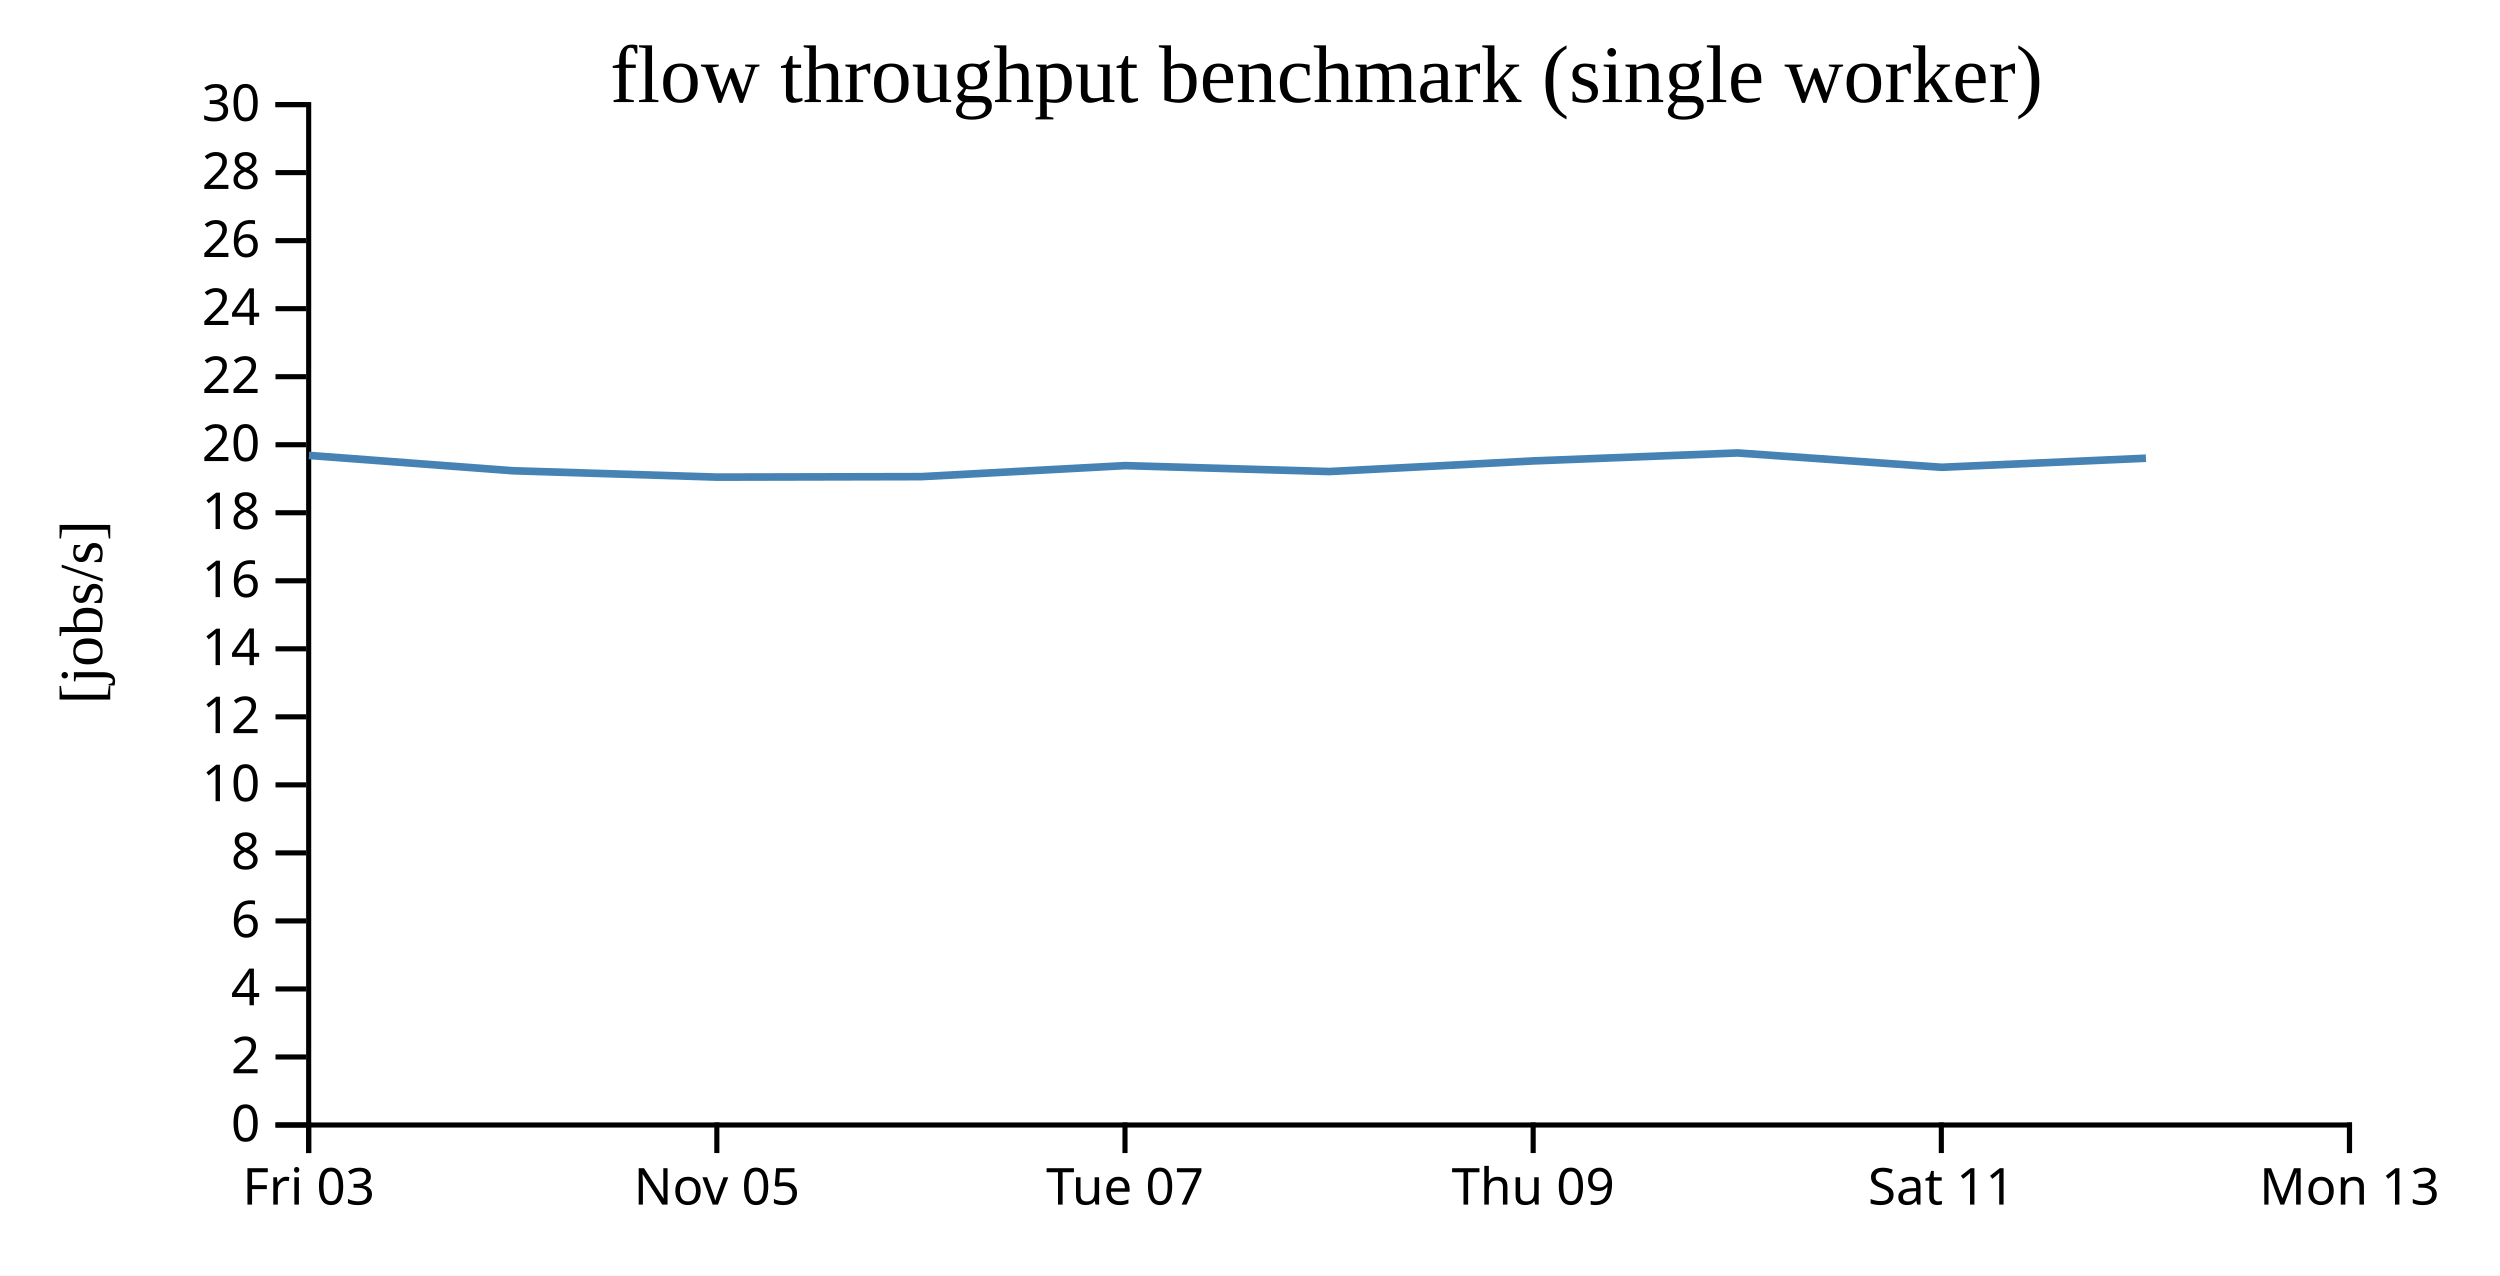
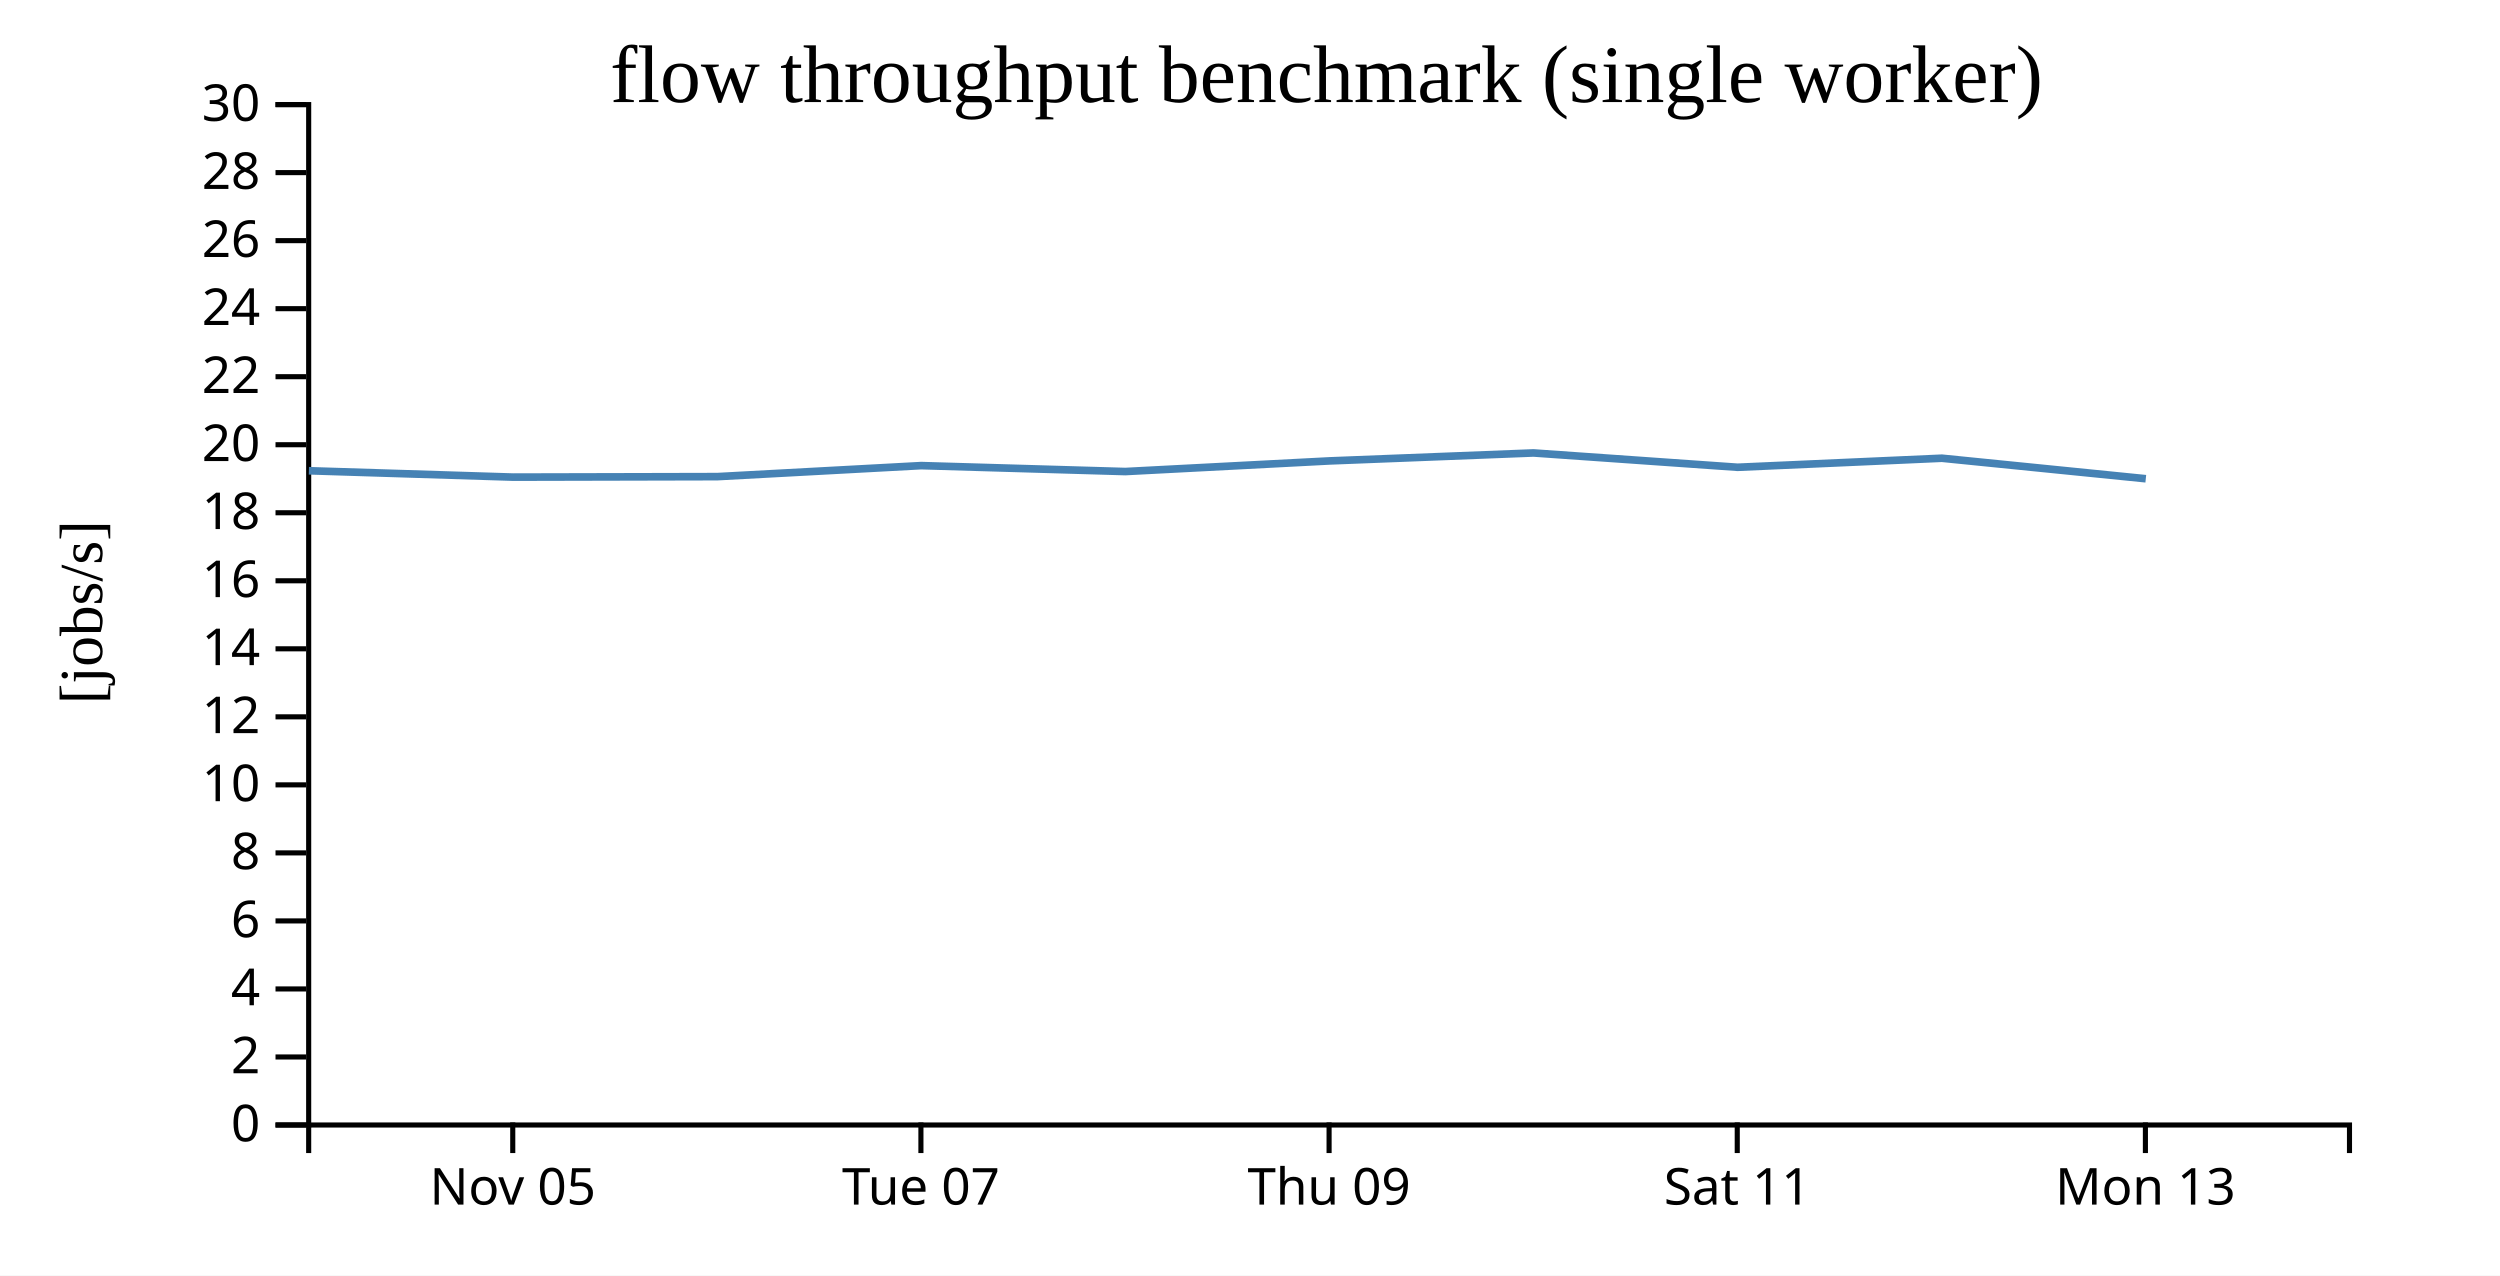
<svg xmlns="http://www.w3.org/2000/svg" width="490" height="250">
  <rect width="100%" height="100%" fill="white" />
  <g transform="translate(60,20)">
    <g transform="translate(0,200)" fill="none" font-size="10" font-family="sans-serif" text-anchor="middle">
      <path class="domain" stroke="currentColor" d="M0.5,6V0.5H400.5V6" />
-       <g class="tick" opacity="1" transform="translate(0.5,0)">
-         <line stroke="currentColor" y2="6" />
-         <text fill="currentColor" y="9" dy="0.71em">Fri 03</text>
-       </g>
-       <g class="tick" opacity="1" transform="translate(80.5,0)">
+       <g class="tick" opacity="1" transform="translate(40.5,0)">
        <line stroke="currentColor" y2="6" />
        <text fill="currentColor" y="9" dy="0.71em">Nov 05</text>
      </g>
-       <g class="tick" opacity="1" transform="translate(160.5,0)">
+       <g class="tick" opacity="1" transform="translate(120.5,0)">
        <line stroke="currentColor" y2="6" />
        <text fill="currentColor" y="9" dy="0.71em">Tue 07</text>
      </g>
-       <g class="tick" opacity="1" transform="translate(240.5,0)">
+       <g class="tick" opacity="1" transform="translate(200.5,0)">
        <line stroke="currentColor" y2="6" />
        <text fill="currentColor" y="9" dy="0.71em">Thu 09</text>
      </g>
-       <g class="tick" opacity="1" transform="translate(320.5,0)">
+       <g class="tick" opacity="1" transform="translate(280.5,0)">
        <line stroke="currentColor" y2="6" />
        <text fill="currentColor" y="9" dy="0.71em">Sat 11</text>
      </g>
-       <g class="tick" opacity="1" transform="translate(400.5,0)">
+       <g class="tick" opacity="1" transform="translate(360.5,0)">
        <line stroke="currentColor" y2="6" />
        <text fill="currentColor" y="9" dy="0.71em">Mon 13</text>
      </g>
    </g>
    <g fill="none" font-size="10" font-family="sans-serif" text-anchor="end">
      <path class="domain" stroke="currentColor" d="M-6,200.5H0.5V0.5H-6" />
      <g class="tick" opacity="1" transform="translate(0,200.5)">
        <line stroke="currentColor" x2="-6" />
        <text fill="currentColor" x="-9" dy="0.32em">0</text>
      </g>
      <g class="tick" opacity="1" transform="translate(0,187.1667)">
        <line stroke="currentColor" x2="-6" />
        <text fill="currentColor" x="-9" dy="0.32em">2</text>
      </g>
      <g class="tick" opacity="1" transform="translate(0,173.8333)">
        <line stroke="currentColor" x2="-6" />
        <text fill="currentColor" x="-9" dy="0.32em">4</text>
      </g>
      <g class="tick" opacity="1" transform="translate(0,160.5)">
        <line stroke="currentColor" x2="-6" />
        <text fill="currentColor" x="-9" dy="0.32em">6</text>
      </g>
      <g class="tick" opacity="1" transform="translate(0,147.1667)">
        <line stroke="currentColor" x2="-6" />
        <text fill="currentColor" x="-9" dy="0.32em">8</text>
      </g>
      <g class="tick" opacity="1" transform="translate(0,133.8333)">
        <line stroke="currentColor" x2="-6" />
        <text fill="currentColor" x="-9" dy="0.32em">10</text>
      </g>
      <g class="tick" opacity="1" transform="translate(0,120.5)">
        <line stroke="currentColor" x2="-6" />
        <text fill="currentColor" x="-9" dy="0.32em">12</text>
      </g>
      <g class="tick" opacity="1" transform="translate(0,107.1667)">
        <line stroke="currentColor" x2="-6" />
        <text fill="currentColor" x="-9" dy="0.32em">14</text>
      </g>
      <g class="tick" opacity="1" transform="translate(0,93.83333)">
        <line stroke="currentColor" x2="-6" />
        <text fill="currentColor" x="-9" dy="0.32em">16</text>
      </g>
      <g class="tick" opacity="1" transform="translate(0,80.5)">
        <line stroke="currentColor" x2="-6" />
        <text fill="currentColor" x="-9" dy="0.32em">18</text>
      </g>
      <g class="tick" opacity="1" transform="translate(0,67.16667)">
        <line stroke="currentColor" x2="-6" />
        <text fill="currentColor" x="-9" dy="0.32em">20</text>
      </g>
      <g class="tick" opacity="1" transform="translate(0,53.83333)">
        <line stroke="currentColor" x2="-6" />
        <text fill="currentColor" x="-9" dy="0.32em">22</text>
      </g>
      <g class="tick" opacity="1" transform="translate(0,40.5)">
        <line stroke="currentColor" x2="-6" />
        <text fill="currentColor" x="-9" dy="0.32em">24</text>
      </g>
      <g class="tick" opacity="1" transform="translate(0,27.16667)">
        <line stroke="currentColor" x2="-6" />
        <text fill="currentColor" x="-9" dy="0.32em">26</text>
      </g>
      <g class="tick" opacity="1" transform="translate(0,13.83333)">
        <line stroke="currentColor" x2="-6" />
        <text fill="currentColor" x="-9" dy="0.32em">28</text>
      </g>
      <g class="tick" opacity="1" transform="translate(0,0.5)">
        <line stroke="currentColor" x2="-6" />
        <text fill="currentColor" x="-9" dy="0.32em">30</text>
      </g>
    </g>
    <text text-anchor="middle" style="font-size: 12px" transform="rotate(-90)" y="-40" x="-100">[jobs/s]</text>
    <text text-anchor="middle" style="font-size: 16px" y="0" x="200">flow throughput benchmark (single worker)</text>
-     <path fill="none" stroke="steelblue" stroke-width="1.5" d="M0.554,69.261L40.538,72.267L80.604,73.517L120.601,73.421L160.559,71.26L200.556,72.423L240.556,70.339L280.561,68.777L320.571,71.587L360.607,69.812" />
+     <path fill="none" stroke="steelblue" stroke-width="1.5" d="M0.538,72.267L40.604,73.517L80.601,73.421L120.559,71.26L160.556,72.423L200.556,70.339L240.561,68.777L280.571,71.587L320.607,69.812L360.576,73.833" />
  </g>
</svg>
